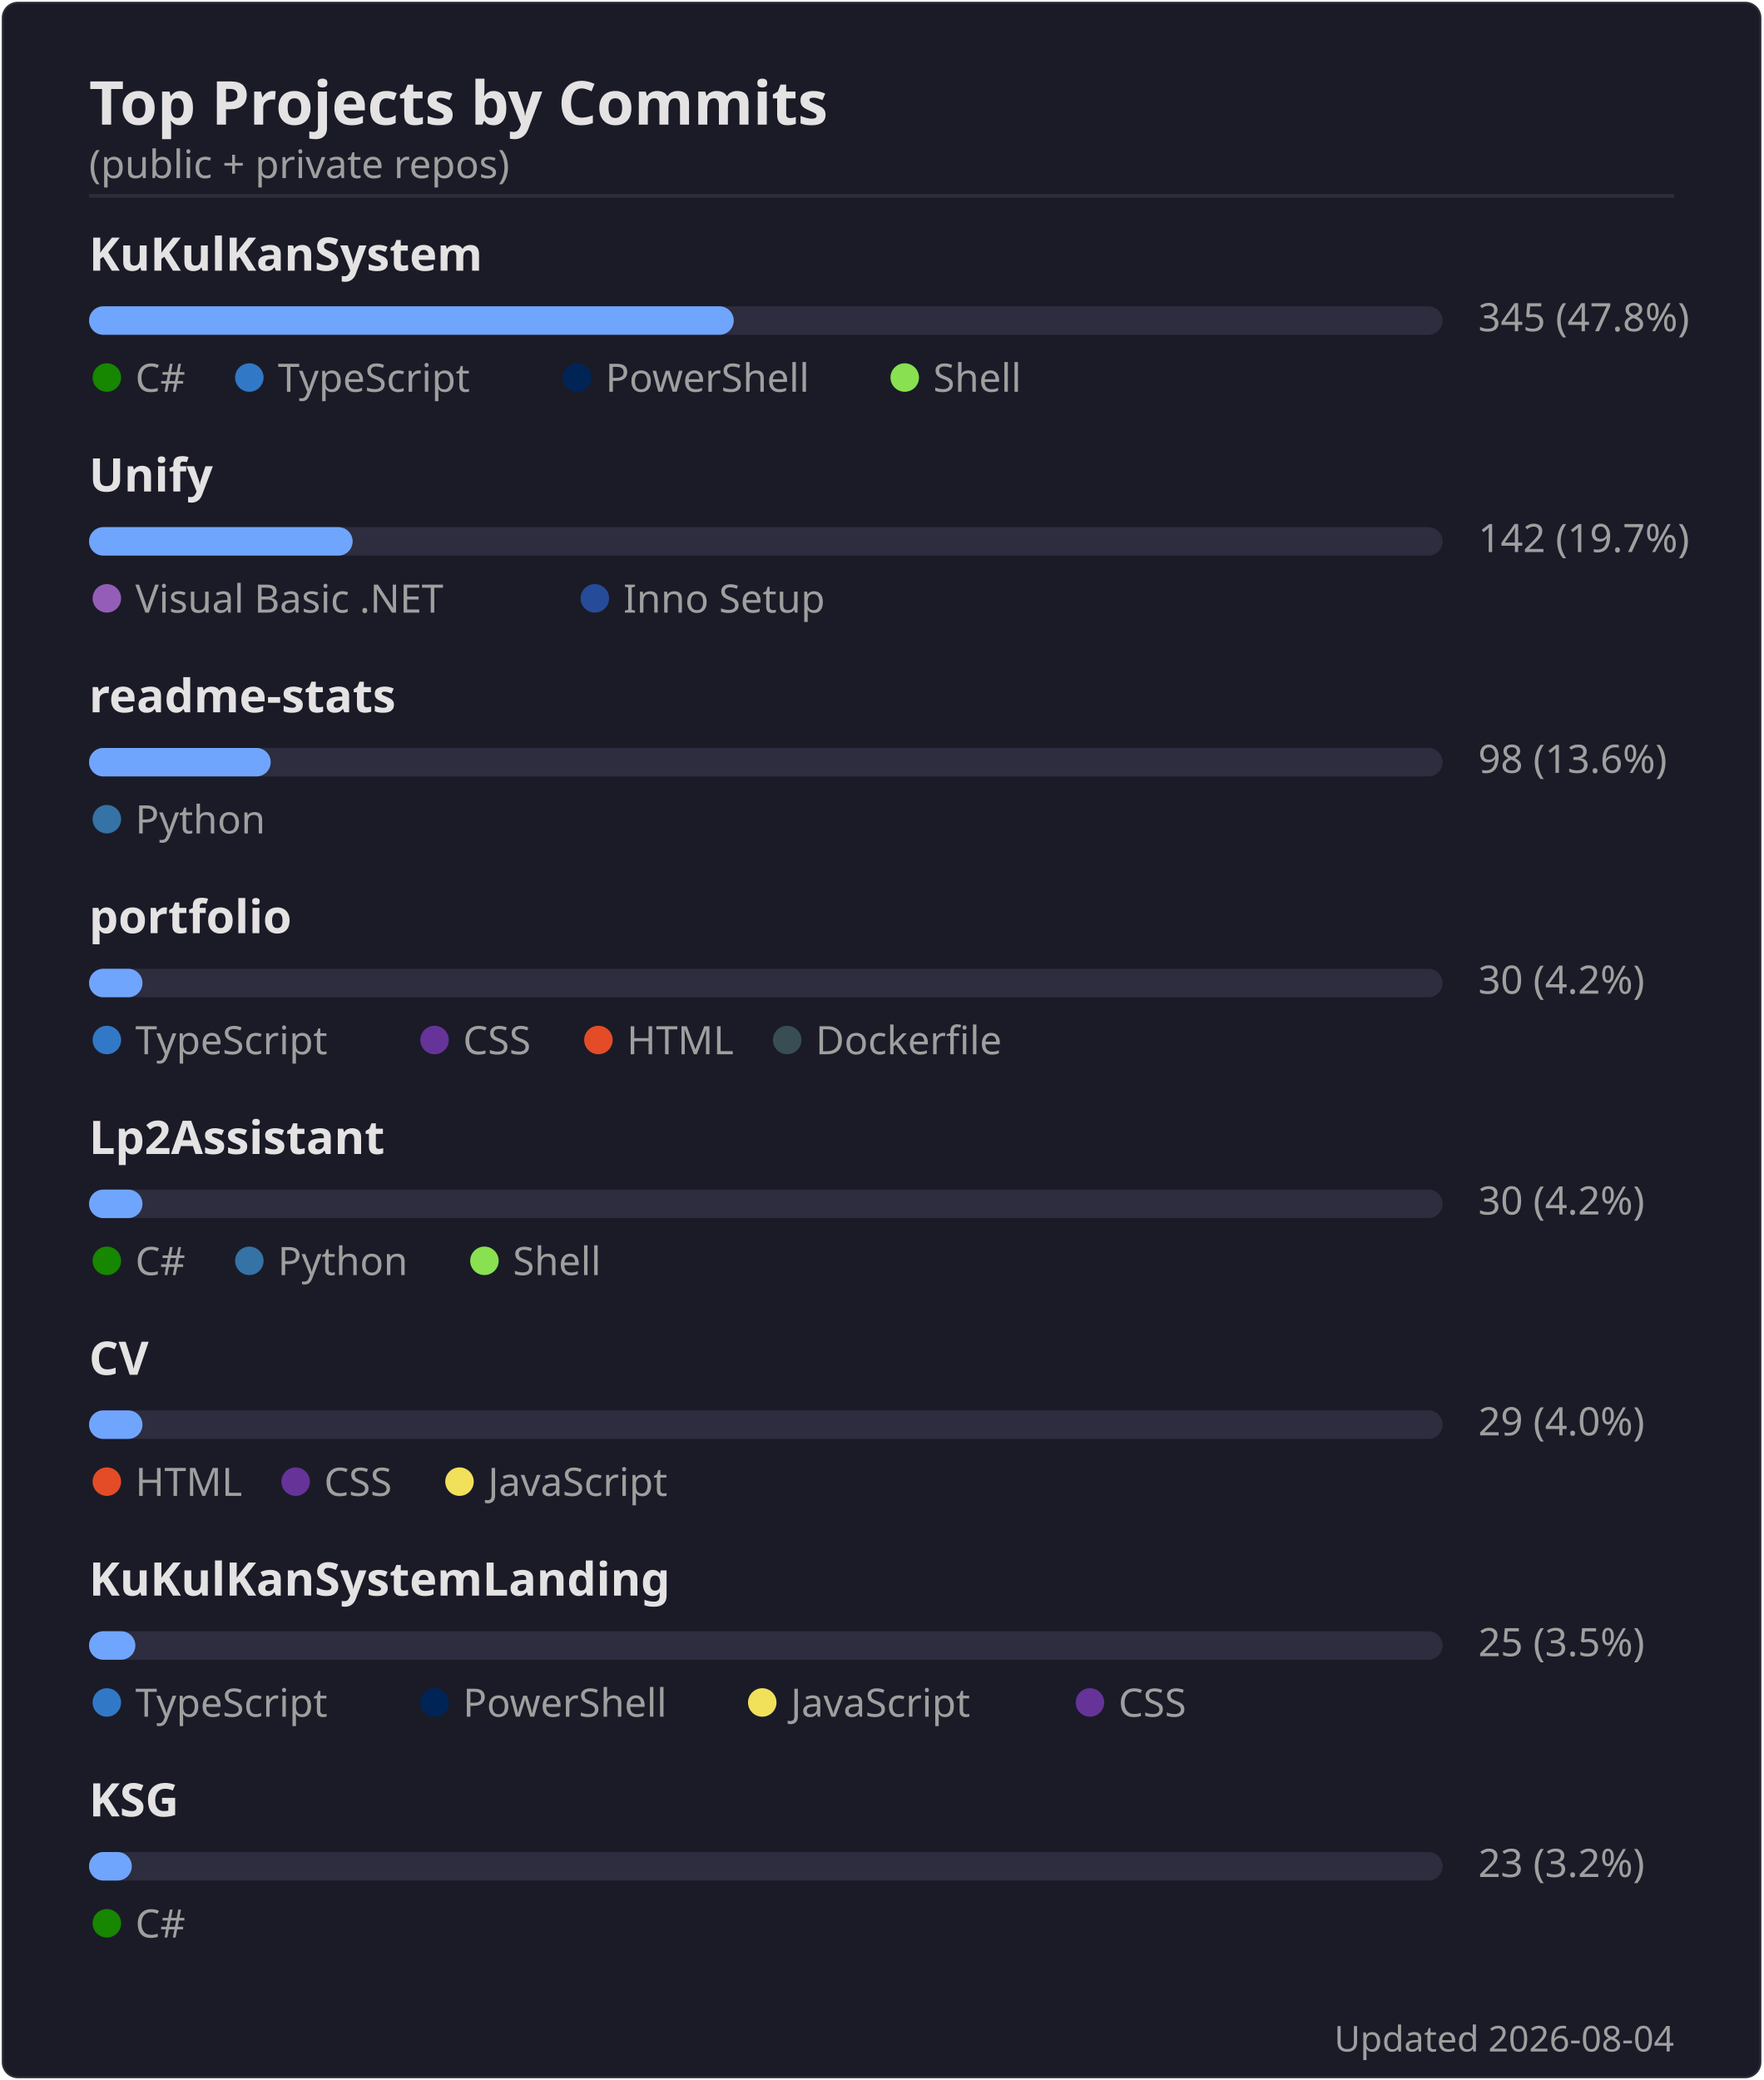
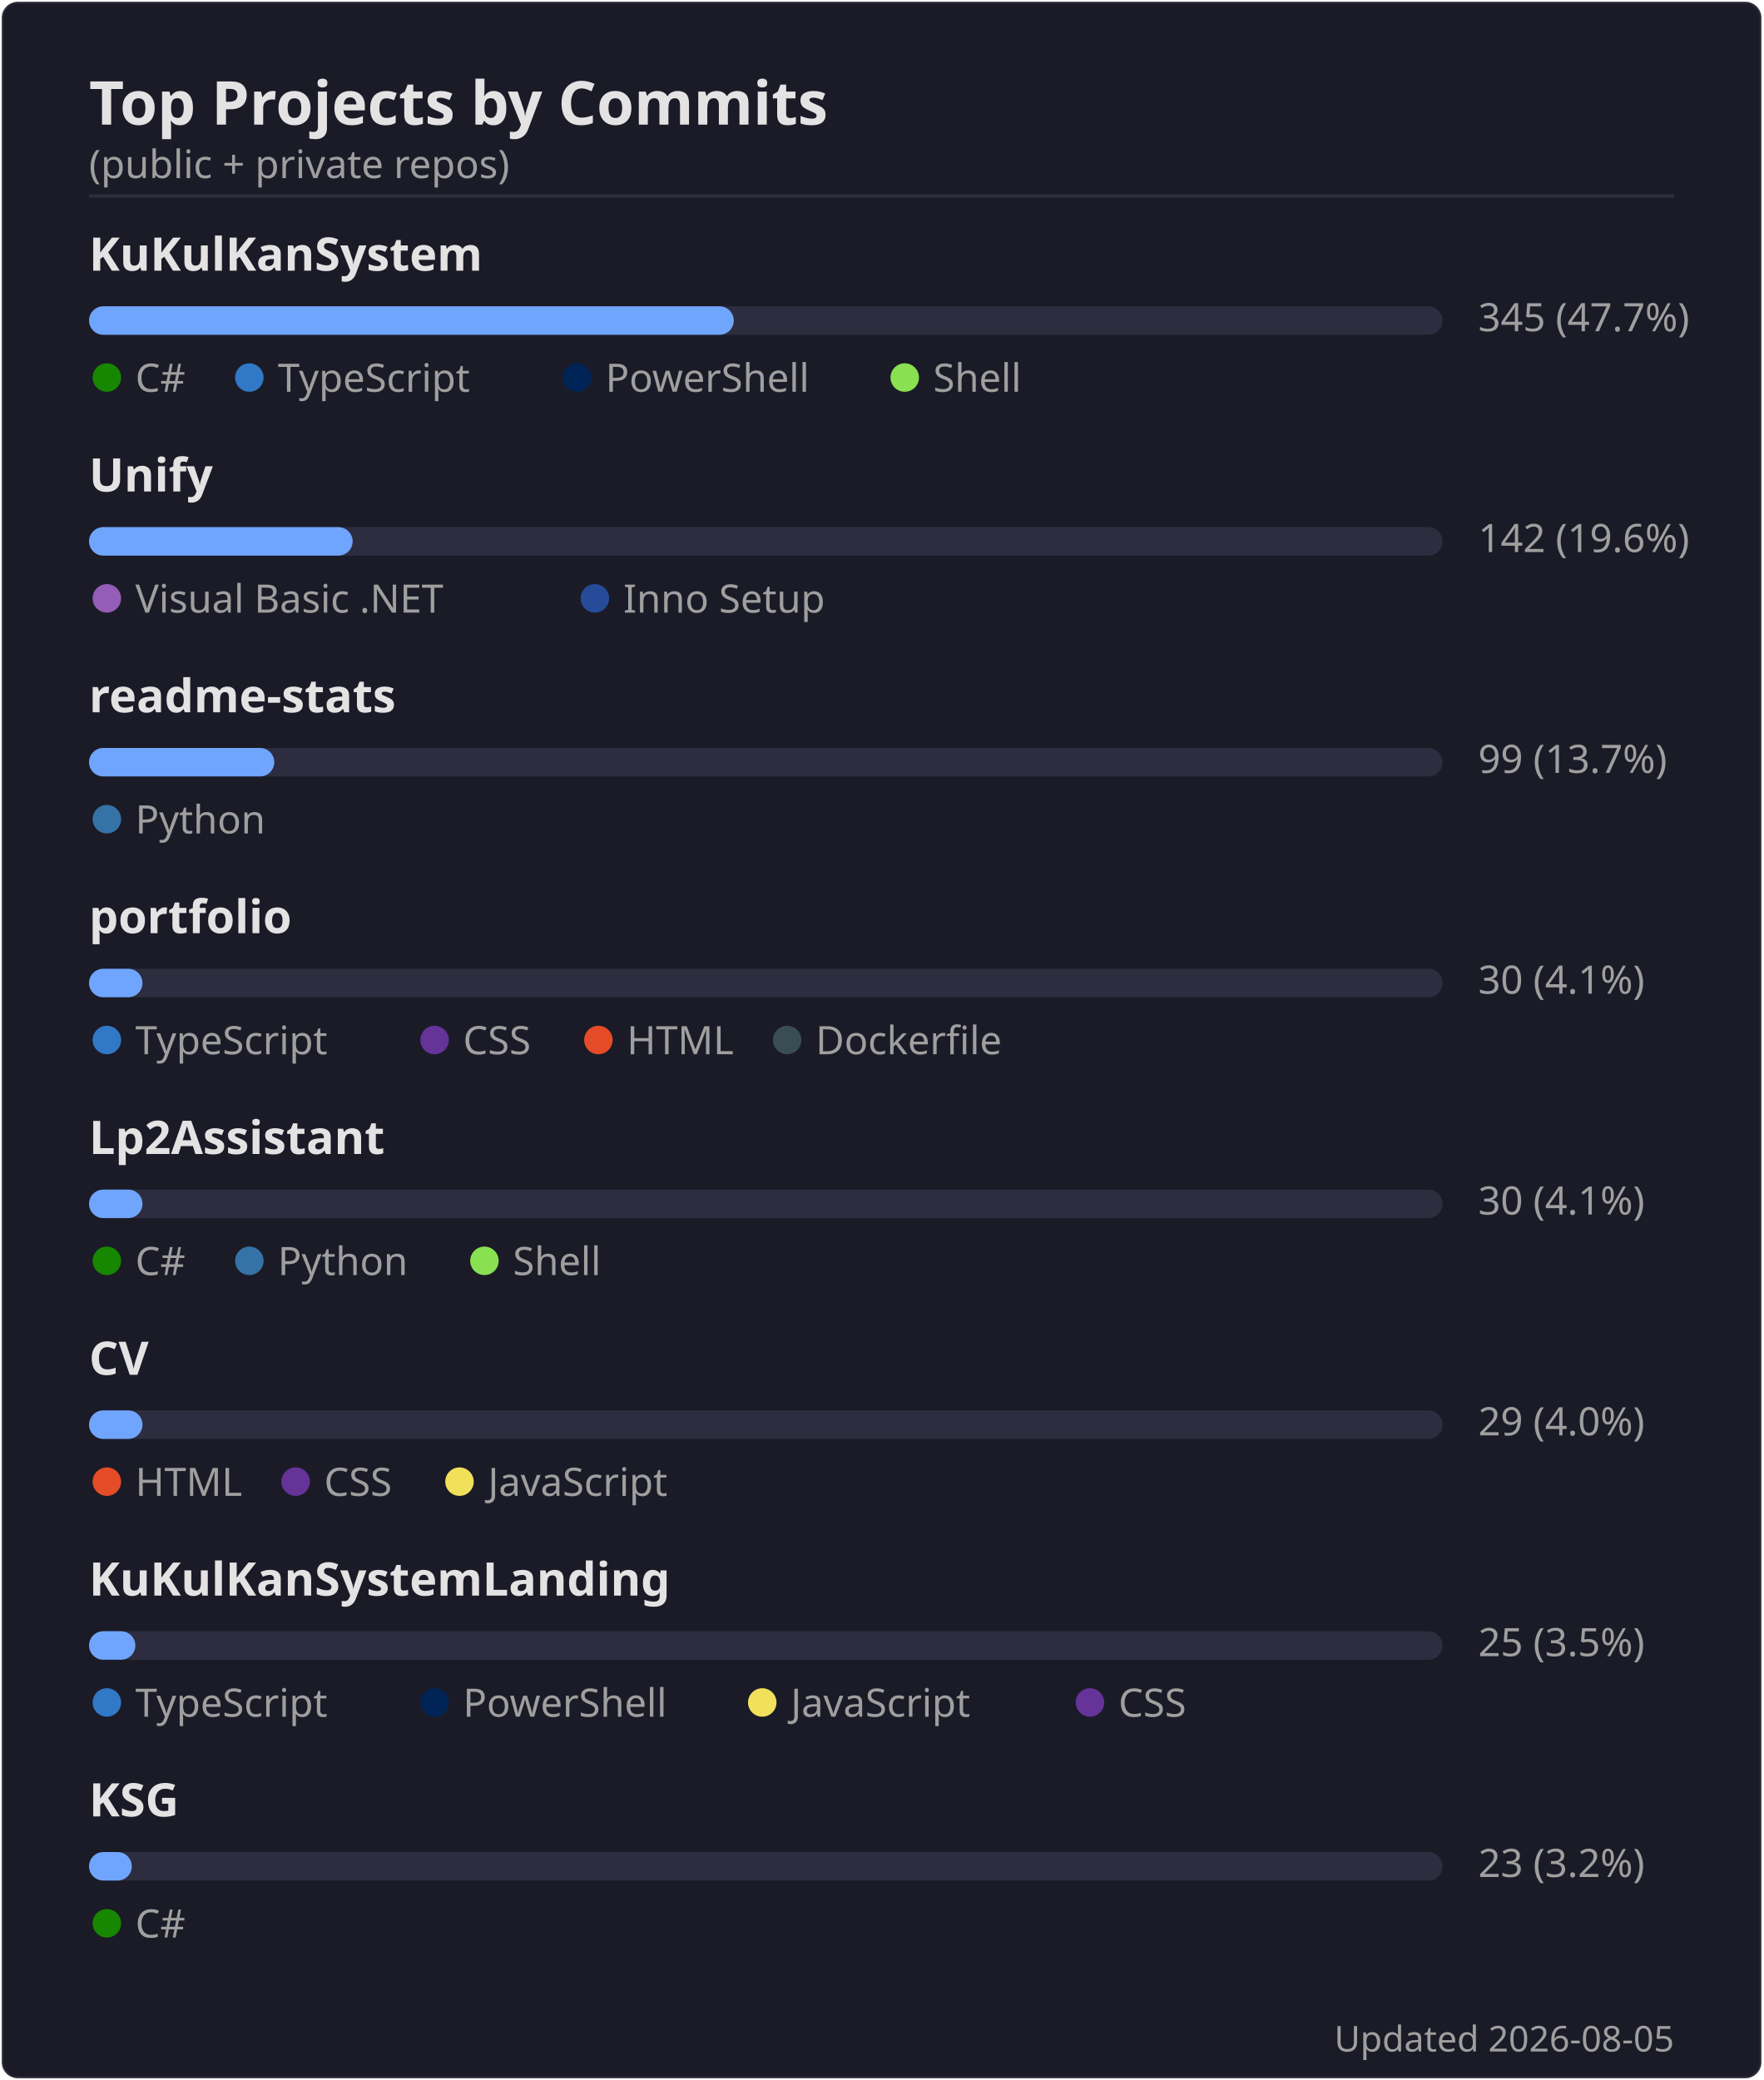
<svg xmlns="http://www.w3.org/2000/svg" width="495" height="584" viewBox="0 0 495 584">
  <rect width="494" height="583" x=".5" y=".5" rx="4.5" fill="#1a1b27" stroke="#e4e2e2" stroke-opacity=".1" />
  <text font-family="'Segoe UI', Ubuntu, 'Helvetica Neue', sans-serif" font-size="17" font-weight="600" fill="#e4e2e2" x="25" y="35" text-anchor="start">Top Projects by Commits</text>
  <text font-family="'Segoe UI', Ubuntu, 'Helvetica Neue', sans-serif" font-size="11" font-weight="400" fill="#9f9f9f" x="25" y="50" text-anchor="start">(public + private repos)</text>
  <line x1="25" x2="470" y1="55" y2="55" stroke="#e4e2e2" stroke-opacity=".1" />
  <text font-family="'Segoe UI', Ubuntu, 'Helvetica Neue', sans-serif" font-size="13" font-weight="600" fill="#e4e2e2" x="25" y="76" text-anchor="start">KuKulKanSystem</text>
  <rect x="25" y="86" width="380" height="8" rx="4" fill="#2d2d3f" />
  <rect x="25" y="86" width="181" height="8" rx="4" fill="#70a5fd" />
-   <text font-family="'Segoe UI', Ubuntu, 'Helvetica Neue', sans-serif" font-size="11" font-weight="400" fill="#9f9f9f" x="415" y="93" text-anchor="start">345  (47.8%)</text>
+   <text font-family="'Segoe UI', Ubuntu, 'Helvetica Neue', sans-serif" font-size="11" font-weight="400" fill="#9f9f9f" x="415" y="93" text-anchor="start">345  (47.7%)</text>
  <circle cx="30" cy="106" r="4" fill="#178600" />
  <text font-family="'Segoe UI', Ubuntu, 'Helvetica Neue', sans-serif" font-size="11" font-weight="400" fill="#9f9f9f" x="38" y="110" text-anchor="start">C#</text>
  <circle cx="70" cy="106" r="4" fill="#3178c6" />
  <text font-family="'Segoe UI', Ubuntu, 'Helvetica Neue', sans-serif" font-size="11" font-weight="400" fill="#9f9f9f" x="78" y="110" text-anchor="start">TypeScript</text>
  <circle cx="162" cy="106" r="4" fill="#012456" />
  <text font-family="'Segoe UI', Ubuntu, 'Helvetica Neue', sans-serif" font-size="11" font-weight="400" fill="#9f9f9f" x="170" y="110" text-anchor="start">PowerShell</text>
  <circle cx="254" cy="106" r="4" fill="#89e051" />
  <text font-family="'Segoe UI', Ubuntu, 'Helvetica Neue', sans-serif" font-size="11" font-weight="400" fill="#9f9f9f" x="262" y="110" text-anchor="start">Shell</text>
  <text font-family="'Segoe UI', Ubuntu, 'Helvetica Neue', sans-serif" font-size="13" font-weight="600" fill="#e4e2e2" x="25" y="138" text-anchor="start">Unify</text>
  <rect x="25" y="148" width="380" height="8" rx="4" fill="#2d2d3f" />
  <rect x="25" y="148" width="74" height="8" rx="4" fill="#70a5fd" />
-   <text font-family="'Segoe UI', Ubuntu, 'Helvetica Neue', sans-serif" font-size="11" font-weight="400" fill="#9f9f9f" x="415" y="155" text-anchor="start">142  (19.7%)</text>
+   <text font-family="'Segoe UI', Ubuntu, 'Helvetica Neue', sans-serif" font-size="11" font-weight="400" fill="#9f9f9f" x="415" y="155" text-anchor="start">142  (19.6%)</text>
  <circle cx="30" cy="168" r="4" fill="#945db7" />
  <text font-family="'Segoe UI', Ubuntu, 'Helvetica Neue', sans-serif" font-size="11" font-weight="400" fill="#9f9f9f" x="38" y="172" text-anchor="start">Visual Basic .NET</text>
  <circle cx="167" cy="168" r="4" fill="#264b99" />
  <text font-family="'Segoe UI', Ubuntu, 'Helvetica Neue', sans-serif" font-size="11" font-weight="400" fill="#9f9f9f" x="175" y="172" text-anchor="start">Inno Setup</text>
  <text font-family="'Segoe UI', Ubuntu, 'Helvetica Neue', sans-serif" font-size="13" font-weight="600" fill="#e4e2e2" x="25" y="200" text-anchor="start">readme-stats</text>
  <rect x="25" y="210" width="380" height="8" rx="4" fill="#2d2d3f" />
-   <rect x="25" y="210" width="51" height="8" rx="4" fill="#70a5fd" />
-   <text font-family="'Segoe UI', Ubuntu, 'Helvetica Neue', sans-serif" font-size="11" font-weight="400" fill="#9f9f9f" x="415" y="217" text-anchor="start">98  (13.6%)</text>
+   <rect x="25" y="210" width="52" height="8" rx="4" fill="#70a5fd" />
+   <text font-family="'Segoe UI', Ubuntu, 'Helvetica Neue', sans-serif" font-size="11" font-weight="400" fill="#9f9f9f" x="415" y="217" text-anchor="start">99  (13.7%)</text>
  <circle cx="30" cy="230" r="4" fill="#3572A5" />
  <text font-family="'Segoe UI', Ubuntu, 'Helvetica Neue', sans-serif" font-size="11" font-weight="400" fill="#9f9f9f" x="38" y="234" text-anchor="start">Python</text>
  <text font-family="'Segoe UI', Ubuntu, 'Helvetica Neue', sans-serif" font-size="13" font-weight="600" fill="#e4e2e2" x="25" y="262" text-anchor="start">portfolio</text>
  <rect x="25" y="272" width="380" height="8" rx="4" fill="#2d2d3f" />
  <rect x="25" y="272" width="15" height="8" rx="4" fill="#70a5fd" />
-   <text font-family="'Segoe UI', Ubuntu, 'Helvetica Neue', sans-serif" font-size="11" font-weight="400" fill="#9f9f9f" x="415" y="279" text-anchor="start">30  (4.2%)</text>
+   <text font-family="'Segoe UI', Ubuntu, 'Helvetica Neue', sans-serif" font-size="11" font-weight="400" fill="#9f9f9f" x="415" y="279" text-anchor="start">30  (4.1%)</text>
  <circle cx="30" cy="292" r="4" fill="#3178c6" />
  <text font-family="'Segoe UI', Ubuntu, 'Helvetica Neue', sans-serif" font-size="11" font-weight="400" fill="#9f9f9f" x="38" y="296" text-anchor="start">TypeScript</text>
  <circle cx="122" cy="292" r="4" fill="#663399" />
  <text font-family="'Segoe UI', Ubuntu, 'Helvetica Neue', sans-serif" font-size="11" font-weight="400" fill="#9f9f9f" x="130" y="296" text-anchor="start">CSS</text>
  <circle cx="168" cy="292" r="4" fill="#e34c26" />
  <text font-family="'Segoe UI', Ubuntu, 'Helvetica Neue', sans-serif" font-size="11" font-weight="400" fill="#9f9f9f" x="176" y="296" text-anchor="start">HTML</text>
  <circle cx="221" cy="292" r="4" fill="#384d54" />
  <text font-family="'Segoe UI', Ubuntu, 'Helvetica Neue', sans-serif" font-size="11" font-weight="400" fill="#9f9f9f" x="229" y="296" text-anchor="start">Dockerfile</text>
  <text font-family="'Segoe UI', Ubuntu, 'Helvetica Neue', sans-serif" font-size="13" font-weight="600" fill="#e4e2e2" x="25" y="324" text-anchor="start">Lp2Assistant</text>
  <rect x="25" y="334" width="380" height="8" rx="4" fill="#2d2d3f" />
  <rect x="25" y="334" width="15" height="8" rx="4" fill="#70a5fd" />
-   <text font-family="'Segoe UI', Ubuntu, 'Helvetica Neue', sans-serif" font-size="11" font-weight="400" fill="#9f9f9f" x="415" y="341" text-anchor="start">30  (4.2%)</text>
+   <text font-family="'Segoe UI', Ubuntu, 'Helvetica Neue', sans-serif" font-size="11" font-weight="400" fill="#9f9f9f" x="415" y="341" text-anchor="start">30  (4.1%)</text>
  <circle cx="30" cy="354" r="4" fill="#178600" />
  <text font-family="'Segoe UI', Ubuntu, 'Helvetica Neue', sans-serif" font-size="11" font-weight="400" fill="#9f9f9f" x="38" y="358" text-anchor="start">C#</text>
  <circle cx="70" cy="354" r="4" fill="#3572A5" />
  <text font-family="'Segoe UI', Ubuntu, 'Helvetica Neue', sans-serif" font-size="11" font-weight="400" fill="#9f9f9f" x="78" y="358" text-anchor="start">Python</text>
  <circle cx="136" cy="354" r="4" fill="#89e051" />
  <text font-family="'Segoe UI', Ubuntu, 'Helvetica Neue', sans-serif" font-size="11" font-weight="400" fill="#9f9f9f" x="144" y="358" text-anchor="start">Shell</text>
  <text font-family="'Segoe UI', Ubuntu, 'Helvetica Neue', sans-serif" font-size="13" font-weight="600" fill="#e4e2e2" x="25" y="386" text-anchor="start">CV</text>
  <rect x="25" y="396" width="380" height="8" rx="4" fill="#2d2d3f" />
  <rect x="25" y="396" width="15" height="8" rx="4" fill="#70a5fd" />
  <text font-family="'Segoe UI', Ubuntu, 'Helvetica Neue', sans-serif" font-size="11" font-weight="400" fill="#9f9f9f" x="415" y="403" text-anchor="start">29  (4.0%)</text>
  <circle cx="30" cy="416" r="4" fill="#e34c26" />
  <text font-family="'Segoe UI', Ubuntu, 'Helvetica Neue', sans-serif" font-size="11" font-weight="400" fill="#9f9f9f" x="38" y="420" text-anchor="start">HTML</text>
  <circle cx="83" cy="416" r="4" fill="#663399" />
  <text font-family="'Segoe UI', Ubuntu, 'Helvetica Neue', sans-serif" font-size="11" font-weight="400" fill="#9f9f9f" x="91" y="420" text-anchor="start">CSS</text>
  <circle cx="129" cy="416" r="4" fill="#f1e05a" />
  <text font-family="'Segoe UI', Ubuntu, 'Helvetica Neue', sans-serif" font-size="11" font-weight="400" fill="#9f9f9f" x="137" y="420" text-anchor="start">JavaScript</text>
  <text font-family="'Segoe UI', Ubuntu, 'Helvetica Neue', sans-serif" font-size="13" font-weight="600" fill="#e4e2e2" x="25" y="448" text-anchor="start">KuKulKanSystemLanding</text>
  <rect x="25" y="458" width="380" height="8" rx="4" fill="#2d2d3f" />
  <rect x="25" y="458" width="13" height="8" rx="4" fill="#70a5fd" />
  <text font-family="'Segoe UI', Ubuntu, 'Helvetica Neue', sans-serif" font-size="11" font-weight="400" fill="#9f9f9f" x="415" y="465" text-anchor="start">25  (3.5%)</text>
  <circle cx="30" cy="478" r="4" fill="#3178c6" />
  <text font-family="'Segoe UI', Ubuntu, 'Helvetica Neue', sans-serif" font-size="11" font-weight="400" fill="#9f9f9f" x="38" y="482" text-anchor="start">TypeScript</text>
  <circle cx="122" cy="478" r="4" fill="#012456" />
  <text font-family="'Segoe UI', Ubuntu, 'Helvetica Neue', sans-serif" font-size="11" font-weight="400" fill="#9f9f9f" x="130" y="482" text-anchor="start">PowerShell</text>
  <circle cx="214" cy="478" r="4" fill="#f1e05a" />
  <text font-family="'Segoe UI', Ubuntu, 'Helvetica Neue', sans-serif" font-size="11" font-weight="400" fill="#9f9f9f" x="222" y="482" text-anchor="start">JavaScript</text>
  <circle cx="306" cy="478" r="4" fill="#663399" />
  <text font-family="'Segoe UI', Ubuntu, 'Helvetica Neue', sans-serif" font-size="11" font-weight="400" fill="#9f9f9f" x="314" y="482" text-anchor="start">CSS</text>
  <text font-family="'Segoe UI', Ubuntu, 'Helvetica Neue', sans-serif" font-size="13" font-weight="600" fill="#e4e2e2" x="25" y="510" text-anchor="start">KSG</text>
  <rect x="25" y="520" width="380" height="8" rx="4" fill="#2d2d3f" />
  <rect x="25" y="520" width="12" height="8" rx="4" fill="#70a5fd" />
  <text font-family="'Segoe UI', Ubuntu, 'Helvetica Neue', sans-serif" font-size="11" font-weight="400" fill="#9f9f9f" x="415" y="527" text-anchor="start">23  (3.2%)</text>
  <circle cx="30" cy="540" r="4" fill="#178600" />
  <text font-family="'Segoe UI', Ubuntu, 'Helvetica Neue', sans-serif" font-size="11" font-weight="400" fill="#9f9f9f" x="38" y="544" text-anchor="start">C#</text>
-   <text font-family="'Segoe UI', Ubuntu, 'Helvetica Neue', sans-serif" font-size="10" font-weight="400" fill="#9f9f9f" x="470" y="576" text-anchor="end">Updated 2026-08-04</text>
+   <text font-family="'Segoe UI', Ubuntu, 'Helvetica Neue', sans-serif" font-size="10" font-weight="400" fill="#9f9f9f" x="470" y="576" text-anchor="end">Updated 2026-08-05</text>
</svg>
